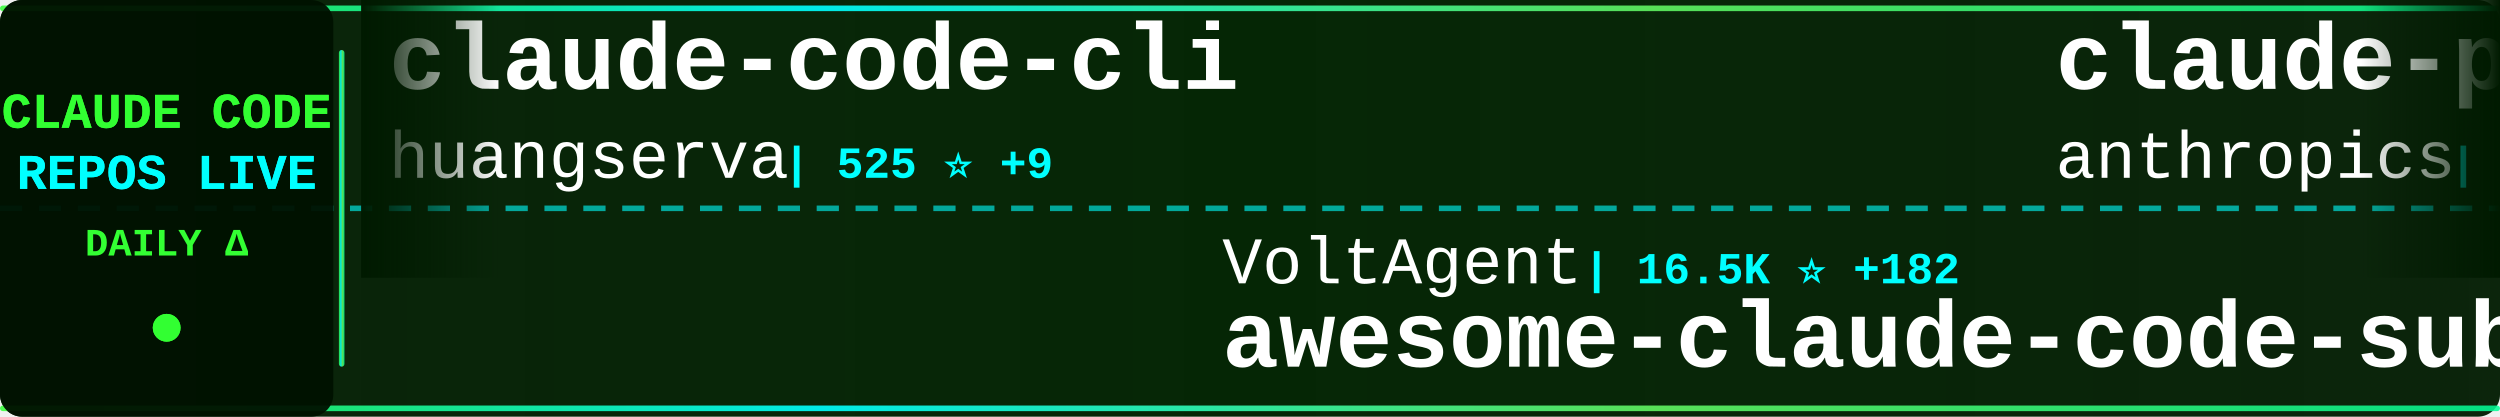
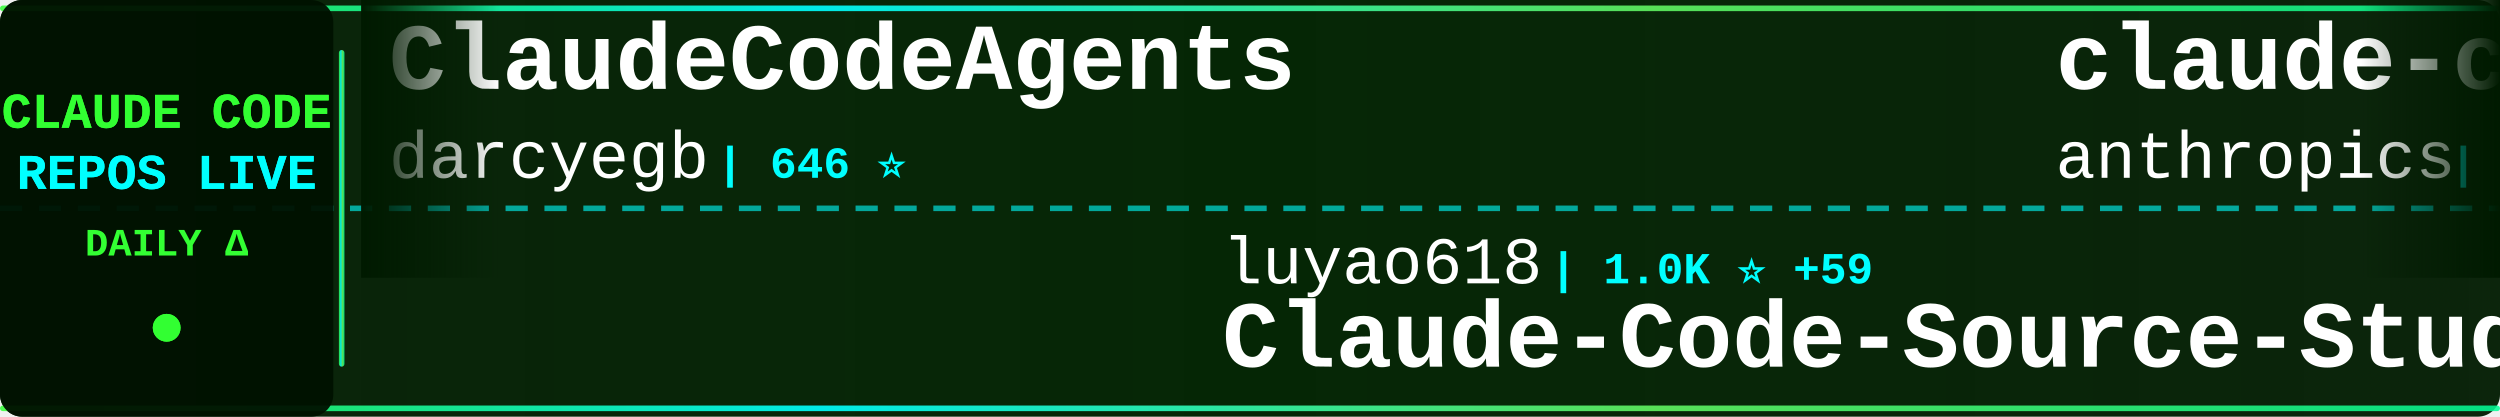
<svg xmlns="http://www.w3.org/2000/svg" width="900" height="150">
  <defs>
    <linearGradient id="tickerBg" x1="0%" y1="0%" x2="100%" y2="0%">
      <stop offset="0%" style="stop-color:#001a00;stop-opacity:0.95" />
      <stop offset="50%" style="stop-color:#002200;stop-opacity:0.98" />
      <stop offset="100%" style="stop-color:#001a00;stop-opacity:0.95" />
    </linearGradient>
    <linearGradient id="borderGrad" x1="0%" y1="0%" x2="100%" y2="0%">
      <stop offset="0%" style="stop-color:#33ff33;stop-opacity:0.85">
        <animate attributeName="stop-opacity" values="0.85;1;0.85" dur="2s" repeatCount="indefinite" />
      </stop>
      <stop offset="33%" style="stop-color:#00ffff;stop-opacity:0.9">
        <animate attributeName="stop-opacity" values="0.9;1;0.9" dur="2.2s" repeatCount="indefinite" />
      </stop>
      <stop offset="66%" style="stop-color:#66ff66;stop-opacity:0.85">
        <animate attributeName="stop-opacity" values="0.85;1;0.85" dur="1.8s" repeatCount="indefinite" />
      </stop>
      <stop offset="100%" style="stop-color:#00ff99;stop-opacity:0.85">
        <animate attributeName="stop-opacity" values="0.85;1;0.85" dur="2s" repeatCount="indefinite" />
      </stop>
    </linearGradient>
    <filter id="textGlow">
      <feGaussianBlur stdDeviation="0.1" result="coloredBlur" />
      <feMerge>
        <feMergeNode in="coloredBlur" />
        <feMergeNode in="SourceGraphic" />
      </feMerge>
    </filter>
    <filter id="metricGlow">
      <feGaussianBlur stdDeviation="0.2" result="coloredBlur" />
      <feMerge>
        <feMergeNode in="coloredBlur" />
        <feMergeNode in="SourceGraphic" />
      </feMerge>
    </filter>
    <linearGradient id="leftFade" x1="0%" y1="0%" x2="100%" y2="0%">
      <stop offset="0%" style="stop-color:#001a00;stop-opacity:1" />
      <stop offset="100%" style="stop-color:#001a00;stop-opacity:0" />
    </linearGradient>
    <linearGradient id="rightFade" x1="0%" y1="0%" x2="100%" y2="0%">
      <stop offset="0%" style="stop-color:#001a00;stop-opacity:0" />
      <stop offset="100%" style="stop-color:#001a00;stop-opacity:1" />
    </linearGradient>
  </defs>
  <rect width="900" height="150" fill="url(#tickerBg)" rx="8" />
  <rect x="0" y="2" width="900" height="2" fill="url(#borderGrad)" rx="1" />
  <rect x="0" y="146" width="900" height="2" fill="url(#borderGrad)" rx="1" />
  <line x1="0" y1="75" x2="900" y2="75" stroke="#00ffff" stroke-width="2" stroke-dasharray="8 6" opacity="0.6" />
  <rect x="0" y="0" width="120" height="150" fill="#001100" opacity="0.95" rx="8" />
  <text x="60" y="46" font-family="'Courier New', monospace" font-size="18" font-weight="bold" fill="#33ff33" text-anchor="middle" filter="url(#textGlow)">
    CLAUDE CODE
  </text>
  <text x="60" y="68" font-family="'Courier New', monospace" font-size="18" font-weight="bold" fill="#00ffff" text-anchor="middle" filter="url(#textGlow)">
    REPOS LIVE
  </text>
  <text x="60" y="92" font-family="'Courier New', monospace" font-size="14" font-weight="bold" fill="#33ff33" text-anchor="middle">
    DAILY Δ
  </text>
  <circle cx="60" cy="118" r="5" fill="#33ff33" filter="url(#metricGlow)">
    <animate attributeName="r" values="4;6;4" dur="1.5s" repeatCount="indefinite" />
    <animate attributeName="opacity" values="0.6;1;0.6" dur="1.5s" repeatCount="indefinite" />
  </circle>
  <rect x="122" y="18" width="2" height="114" fill="url(#borderGrad)" rx="1" />
  <clipPath id="tickerClip">
    <rect x="130" y="0" width="770" height="150" />
  </clipPath>
  <g clip-path="url(#tickerClip)">
    <g id="tickerItems">
      <animateTransform attributeName="transform" attributeType="XML" type="translate" from="0 0" to="-3000 0" dur="54s" repeatCount="indefinite" />
      <g transform="translate(0, 0)">
-         <text x="140" y="32" font-family="'Courier New', monospace" font-size="34" font-weight="bold" fill="#ffffff">claude-code-cli</text>
-         <text x="140" y="64" font-family="'Courier New', monospace" font-size="24" font-weight="normal" fill="#ffffff" opacity="1.0">huangserva</text>
-         <text x="282" y="64" font-family="'Courier New', monospace" font-size="16" font-weight="bold" fill="#00ffff"> | 525 ⭐ +9</text>
+         <text x="140" y="32" font-family="'Courier New', monospace" font-size="34" font-weight="bold" fill="#ffffff">ClaudeCodeAgents</text>
+         <text x="140" y="64" font-family="'Courier New', monospace" font-size="24" font-weight="normal" fill="#ffffff" opacity="1.0">darcyegb</text>
+         <text x="258" y="64" font-family="'Courier New', monospace" font-size="16" font-weight="bold" fill="#00ffff"> | 646 ⭐</text>
      </g>
      <g transform="translate(300, 0)">
-         <text x="140" y="102" font-family="'Courier New', monospace" font-size="24" font-weight="normal" fill="#ffffff" opacity="1.0">VoltAgent</text>
-         <text x="270" y="102" font-family="'Courier New', monospace" font-size="16" font-weight="bold" fill="#00ffff"> | 16.5K ⭐ +182</text>
-         <text x="140" y="132" font-family="'Courier New', monospace" font-size="34" font-weight="bold" fill="#ffffff">awesome-claude-code-suba...</text>
+         <text x="140" y="102" font-family="'Courier New', monospace" font-size="24" font-weight="normal" fill="#ffffff" opacity="1.0">luyao618</text>
+         <text x="258" y="102" font-family="'Courier New', monospace" font-size="16" font-weight="bold" fill="#00ffff"> | 1.0K ⭐ +59</text>
+         <text x="140" y="132" font-family="'Courier New', monospace" font-size="34" font-weight="bold" fill="#ffffff">Claude-Code-Source-Study</text>
      </g>
      <g transform="translate(600, 0)">
-         <text x="140" y="32" font-family="'Courier New', monospace" font-size="34" font-weight="bold" fill="#ffffff">claude-plugins-official</text>
+         <text x="140" y="32" font-family="'Courier New', monospace" font-size="34" font-weight="bold" fill="#ffffff">claude-code-security-rev...</text>
        <text x="140" y="64" font-family="'Courier New', monospace" font-size="24" font-weight="normal" fill="#ffffff" opacity="1.0">anthropics</text>
-         <text x="282" y="64" font-family="'Courier New', monospace" font-size="16" font-weight="bold" fill="#00ffff"> | 16.2K ⭐ +105</text>
+         <text x="282" y="64" font-family="'Courier New', monospace" font-size="16" font-weight="bold" fill="#00ffff"> | 4.1K ⭐ +15</text>
      </g>
      <g transform="translate(900, 0)">
-         <text x="140" y="102" font-family="'Courier New', monospace" font-size="24" font-weight="normal" fill="#ffffff" opacity="1.0">ponponon</text>
-         <text x="258" y="102" font-family="'Courier New', monospace" font-size="16" font-weight="bold" fill="#00ffff"> | 2.1K ⭐ +29</text>
-         <text x="140" y="132" font-family="'Courier New', monospace" font-size="34" font-weight="bold" fill="#ffffff">claude_code_src</text>
+         <text x="140" y="102" font-family="'Courier New', monospace" font-size="24" font-weight="normal" fill="#ffffff" opacity="1.0">edmund-io</text>
+         <text x="270" y="102" font-family="'Courier New', monospace" font-size="16" font-weight="bold" fill="#00ffff"> | 1.4K ⭐ +5</text>
+         <text x="140" y="132" font-family="'Courier New', monospace" font-size="34" font-weight="bold" fill="#ffffff">edmunds-claude-code</text>
      </g>
      <g transform="translate(1200, 0)">
-         <text x="140" y="32" font-family="'Courier New', monospace" font-size="34" font-weight="bold" fill="#ffffff">claude-code-base-action</text>
-         <text x="140" y="64" font-family="'Courier New', monospace" font-size="24" font-weight="normal" fill="#ffffff" opacity="1.0">anthropics</text>
-         <text x="282" y="64" font-family="'Courier New', monospace" font-size="16" font-weight="bold" fill="#00ffff"> | 785 ⭐ +1</text>
+         <text x="140" y="32" font-family="'Courier New', monospace" font-size="34" font-weight="bold" fill="#ffffff">claurst</text>
+         <text x="140" y="64" font-family="'Courier New', monospace" font-size="24" font-weight="normal" fill="#ffffff" opacity="1.0">Kuberwastaken</text>
+         <text x="318" y="64" font-family="'Courier New', monospace" font-size="16" font-weight="bold" fill="#00ffff"> | 8.6K ⭐ +181</text>
      </g>
      <g transform="translate(1500, 0)">
-         <text x="140" y="102" font-family="'Courier New', monospace" font-size="24" font-weight="normal" fill="#ffffff" opacity="1.0">snarktank</text>
-         <text x="270" y="102" font-family="'Courier New', monospace" font-size="16" font-weight="bold" fill="#00ffff"> | 14.5K ⭐ +81</text>
-         <text x="140" y="132" font-family="'Courier New', monospace" font-size="34" font-weight="bold" fill="#ffffff">ralph</text>
+         <text x="140" y="102" font-family="'Courier New', monospace" font-size="24" font-weight="normal" fill="#ffffff" opacity="1.0">isboyjc</text>
+         <text x="246" y="102" font-family="'Courier New', monospace" font-size="16" font-weight="bold" fill="#00ffff"> | 131 ⭐ +4</text>
+         <text x="140" y="132" font-family="'Courier New', monospace" font-size="34" font-weight="bold" fill="#ffffff">claude-code</text>
      </g>
      <g transform="translate(1800, 0)">
-         <text x="140" y="32" font-family="'Courier New', monospace" font-size="34" font-weight="bold" fill="#ffffff">claude-coder</text>
-         <text x="140" y="64" font-family="'Courier New', monospace" font-size="24" font-weight="normal" fill="#ffffff" opacity="1.0">kodu-ai</text>
-         <text x="246" y="64" font-family="'Courier New', monospace" font-size="16" font-weight="bold" fill="#00ffff"> | 5.3K ⭐</text>
+         <text x="140" y="32" font-family="'Courier New', monospace" font-size="34" font-weight="bold" fill="#ffffff">Auto-claude-code-researc...</text>
+         <text x="140" y="64" font-family="'Courier New', monospace" font-size="24" font-weight="normal" fill="#ffffff" opacity="1.0">wanshuiyin</text>
+         <text x="282" y="64" font-family="'Courier New', monospace" font-size="16" font-weight="bold" fill="#00ffff"> | 5.7K ⭐ +113</text>
      </g>
      <g transform="translate(2100, 0)">
-         <text x="140" y="102" font-family="'Courier New', monospace" font-size="24" font-weight="normal" fill="#ffffff" opacity="1.0">Onewon</text>
-         <text x="234" y="102" font-family="'Courier New', monospace" font-size="16" font-weight="bold" fill="#00ffff"> | 166 ⭐ +2</text>
-         <text x="140" y="132" font-family="'Courier New', monospace" font-size="34" font-weight="bold" fill="#ffffff">claude-code</text>
+         <text x="140" y="102" font-family="'Courier New', monospace" font-size="24" font-weight="normal" fill="#ffffff" opacity="1.0">disler</text>
+         <text x="234" y="102" font-family="'Courier New', monospace" font-size="16" font-weight="bold" fill="#00ffff"> | 3.5K ⭐ +12</text>
+         <text x="140" y="132" font-family="'Courier New', monospace" font-size="34" font-weight="bold" fill="#ffffff">claude-code-hooks-master...</text>
      </g>
      <g transform="translate(2400, 0)">
-         <text x="140" y="32" font-family="'Courier New', monospace" font-size="34" font-weight="bold" fill="#ffffff">agents</text>
-         <text x="140" y="64" font-family="'Courier New', monospace" font-size="24" font-weight="normal" fill="#ffffff" opacity="1.0">wshobson</text>
-         <text x="258" y="64" font-family="'Courier New', monospace" font-size="16" font-weight="bold" fill="#00ffff"> | 33.1K ⭐ +76</text>
+         <text x="140" y="32" font-family="'Courier New', monospace" font-size="34" font-weight="bold" fill="#ffffff">collection-claude-code-s...</text>
+         <text x="140" y="64" font-family="'Courier New', monospace" font-size="24" font-weight="normal" fill="#ffffff" opacity="1.0">chauncygu</text>
+         <text x="270" y="64" font-family="'Courier New', monospace" font-size="16" font-weight="bold" fill="#00ffff"> | 1.8K ⭐ +134</text>
      </g>
      <g transform="translate(2700, 0)">
-         <text x="140" y="102" font-family="'Courier New', monospace" font-size="24" font-weight="normal" fill="#ffffff" opacity="1.0">lowcortisolprogrammer</text>
-         <text x="414" y="102" font-family="'Courier New', monospace" font-size="16" font-weight="bold" fill="#00ffff"> | 169 ⭐ +1</text>
-         <text x="140" y="132" font-family="'Courier New', monospace" font-size="34" font-weight="bold" fill="#ffffff">claude-code</text>
+         <text x="140" y="102" font-family="'Courier New', monospace" font-size="24" font-weight="normal" fill="#ffffff" opacity="1.0">frankbria</text>
+         <text x="270" y="102" font-family="'Courier New', monospace" font-size="16" font-weight="bold" fill="#00ffff"> | 8.5K ⭐ +29</text>
+         <text x="140" y="132" font-family="'Courier New', monospace" font-size="34" font-weight="bold" fill="#ffffff">ralph-claude-code</text>
      </g>
      <g transform="translate(3000, 0)">
-         <text x="140" y="32" font-family="'Courier New', monospace" font-size="34" font-weight="bold" fill="#ffffff">claude-code-cli</text>
-         <text x="140" y="64" font-family="'Courier New', monospace" font-size="24" font-weight="normal" fill="#ffffff" opacity="1.0">huangserva</text>
-         <text x="282" y="64" font-family="'Courier New', monospace" font-size="16" font-weight="bold" fill="#00ffff"> | 525 ⭐ +9</text>
+         <text x="140" y="32" font-family="'Courier New', monospace" font-size="34" font-weight="bold" fill="#ffffff">ClaudeCodeAgents</text>
+         <text x="140" y="64" font-family="'Courier New', monospace" font-size="24" font-weight="normal" fill="#ffffff" opacity="1.0">darcyegb</text>
+         <text x="258" y="64" font-family="'Courier New', monospace" font-size="16" font-weight="bold" fill="#00ffff"> | 646 ⭐</text>
      </g>
      <g transform="translate(3300, 0)">
-         <text x="140" y="102" font-family="'Courier New', monospace" font-size="24" font-weight="normal" fill="#ffffff" opacity="1.0">VoltAgent</text>
-         <text x="270" y="102" font-family="'Courier New', monospace" font-size="16" font-weight="bold" fill="#00ffff"> | 16.5K ⭐ +182</text>
-         <text x="140" y="132" font-family="'Courier New', monospace" font-size="34" font-weight="bold" fill="#ffffff">awesome-claude-code-suba...</text>
+         <text x="140" y="102" font-family="'Courier New', monospace" font-size="24" font-weight="normal" fill="#ffffff" opacity="1.0">luyao618</text>
+         <text x="258" y="102" font-family="'Courier New', monospace" font-size="16" font-weight="bold" fill="#00ffff"> | 1.0K ⭐ +59</text>
+         <text x="140" y="132" font-family="'Courier New', monospace" font-size="34" font-weight="bold" fill="#ffffff">Claude-Code-Source-Study</text>
      </g>
      <g transform="translate(3600, 0)">
-         <text x="140" y="32" font-family="'Courier New', monospace" font-size="34" font-weight="bold" fill="#ffffff">claude-plugins-official</text>
+         <text x="140" y="32" font-family="'Courier New', monospace" font-size="34" font-weight="bold" fill="#ffffff">claude-code-security-rev...</text>
        <text x="140" y="64" font-family="'Courier New', monospace" font-size="24" font-weight="normal" fill="#ffffff" opacity="1.0">anthropics</text>
-         <text x="282" y="64" font-family="'Courier New', monospace" font-size="16" font-weight="bold" fill="#00ffff"> | 16.2K ⭐ +105</text>
+         <text x="282" y="64" font-family="'Courier New', monospace" font-size="16" font-weight="bold" fill="#00ffff"> | 4.1K ⭐ +15</text>
      </g>
      <g transform="translate(3900, 0)">
-         <text x="140" y="102" font-family="'Courier New', monospace" font-size="24" font-weight="normal" fill="#ffffff" opacity="1.0">ponponon</text>
-         <text x="258" y="102" font-family="'Courier New', monospace" font-size="16" font-weight="bold" fill="#00ffff"> | 2.1K ⭐ +29</text>
-         <text x="140" y="132" font-family="'Courier New', monospace" font-size="34" font-weight="bold" fill="#ffffff">claude_code_src</text>
+         <text x="140" y="102" font-family="'Courier New', monospace" font-size="24" font-weight="normal" fill="#ffffff" opacity="1.0">edmund-io</text>
+         <text x="270" y="102" font-family="'Courier New', monospace" font-size="16" font-weight="bold" fill="#00ffff"> | 1.4K ⭐ +5</text>
+         <text x="140" y="132" font-family="'Courier New', monospace" font-size="34" font-weight="bold" fill="#ffffff">edmunds-claude-code</text>
      </g>
    </g>
  </g>
  <rect x="130" y="0" width="50" height="100" fill="url(#leftFade)" />
  <rect x="850" y="0" width="50" height="100" fill="url(#rightFade)" />
</svg>
